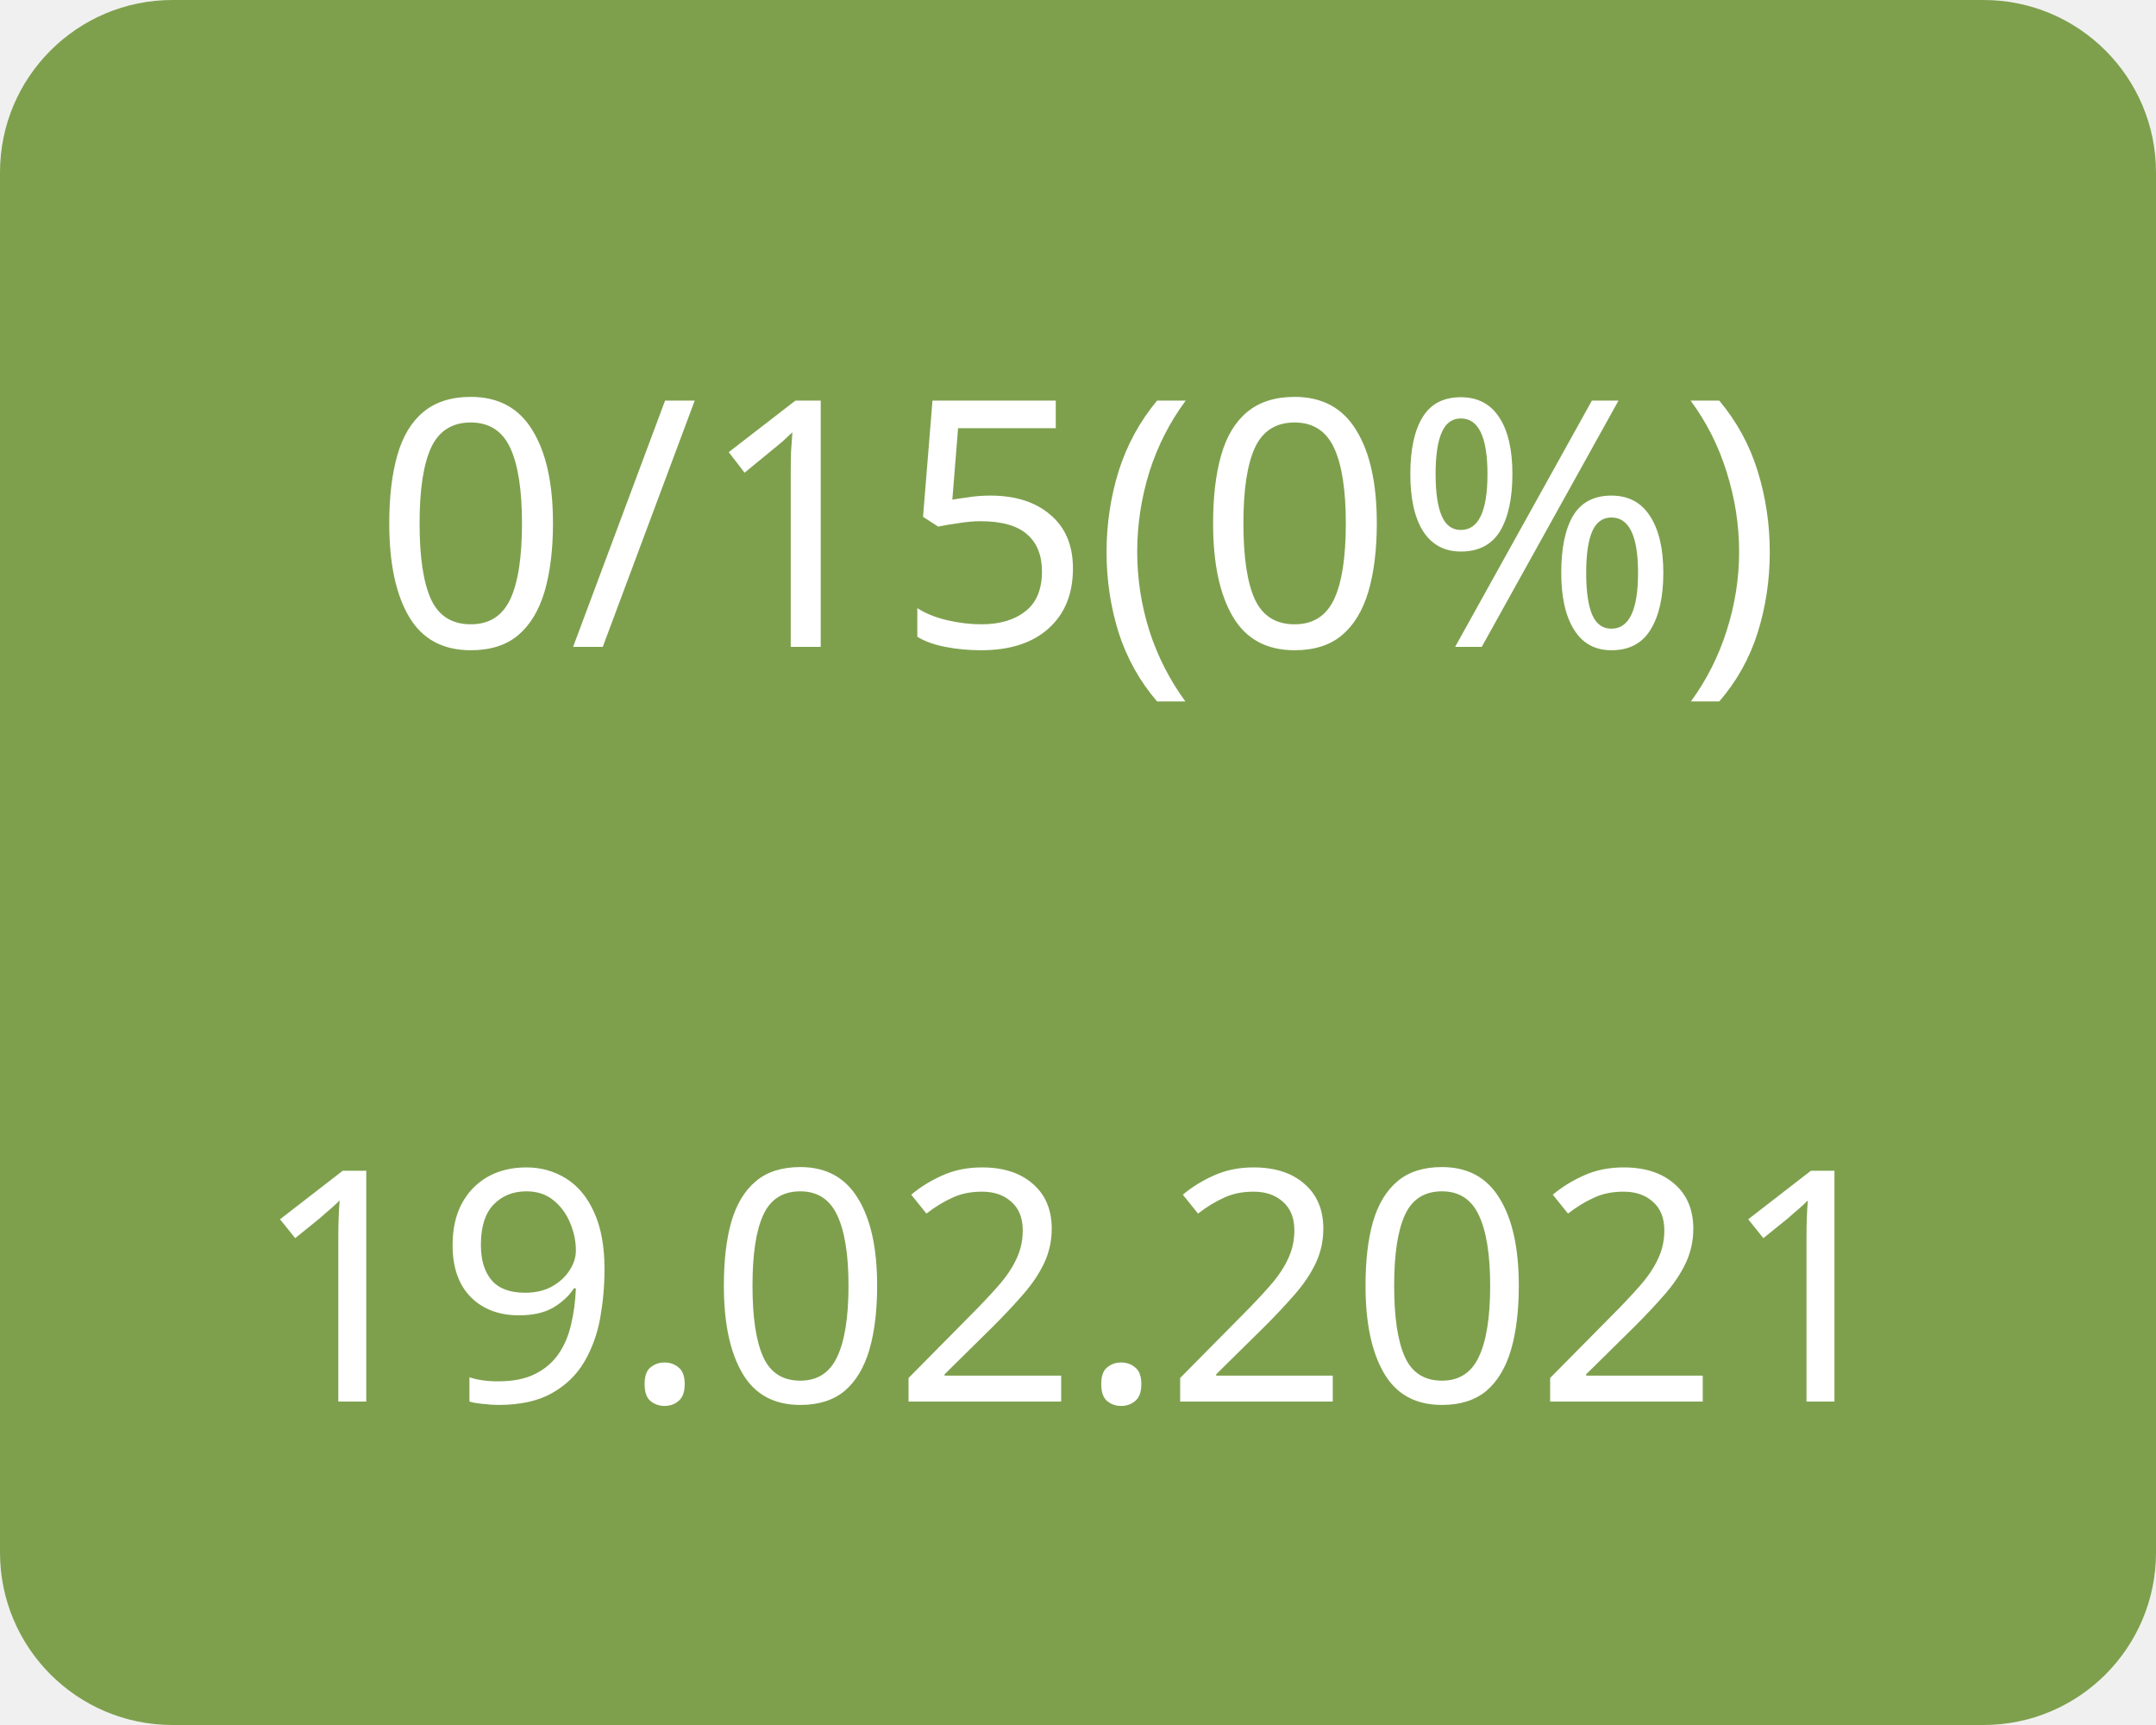
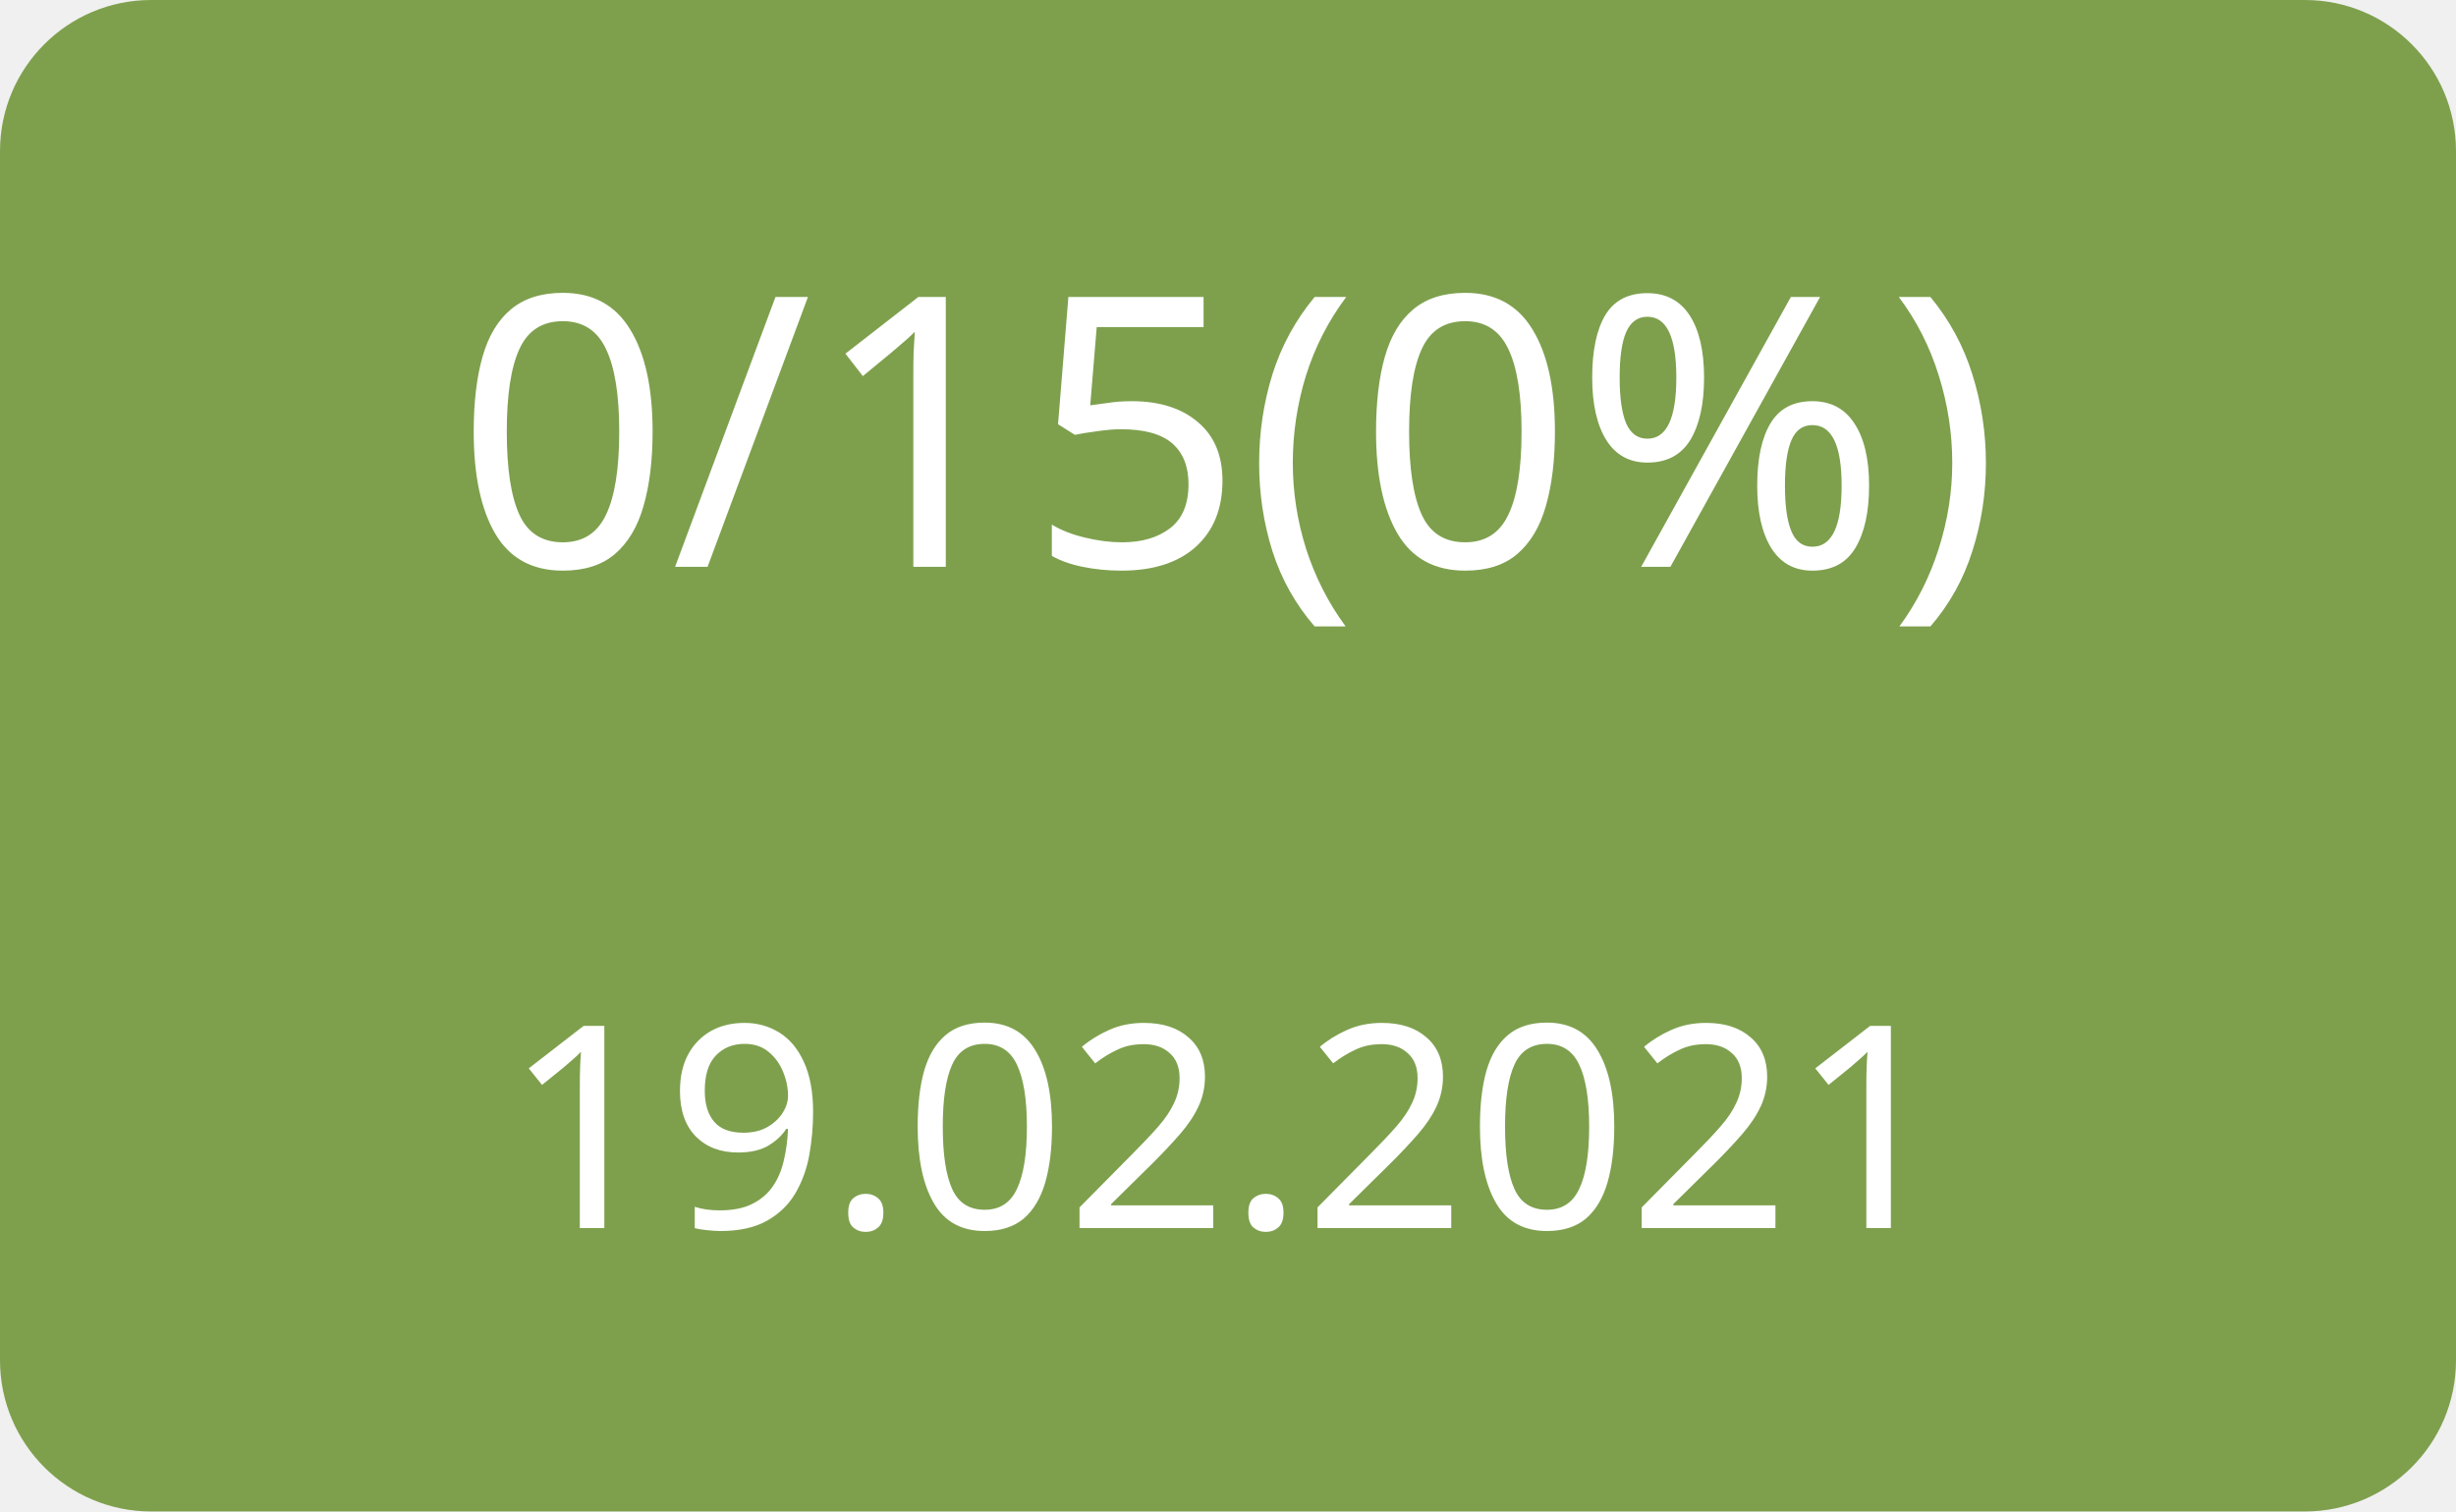
- <svg xmlns="http://www.w3.org/2000/svg" width="100" height="80">
+ <svg xmlns="http://www.w3.org/2000/svg" width="130" height="80">
  <g>
-     <rect x="0" y="0" width="100" height="80" fill="#7ea04d" rx="8" ry="8" />
-     <text x="50" y="30" font-family="Verdana" text-anchor="middle" font-size="16" fill="white">0/15(0%)</text>
-     <text x="50" y="65" font-family="Verdana" text-anchor="middle" font-size="15" fill="white">19.02.2021</text>
+     <rect x="0" y="0" width="130" height="80" fill="#7ea04d" rx="8" ry="8" />
+     <text x="65" y="30" font-family="Verdana" text-anchor="middle" font-size="20" fill="white">0/15(0%)</text>
+     <text x="65" y="65" font-family="Verdana" text-anchor="middle" font-size="15" fill="white">19.02.2021</text>
  </g>
</svg>
